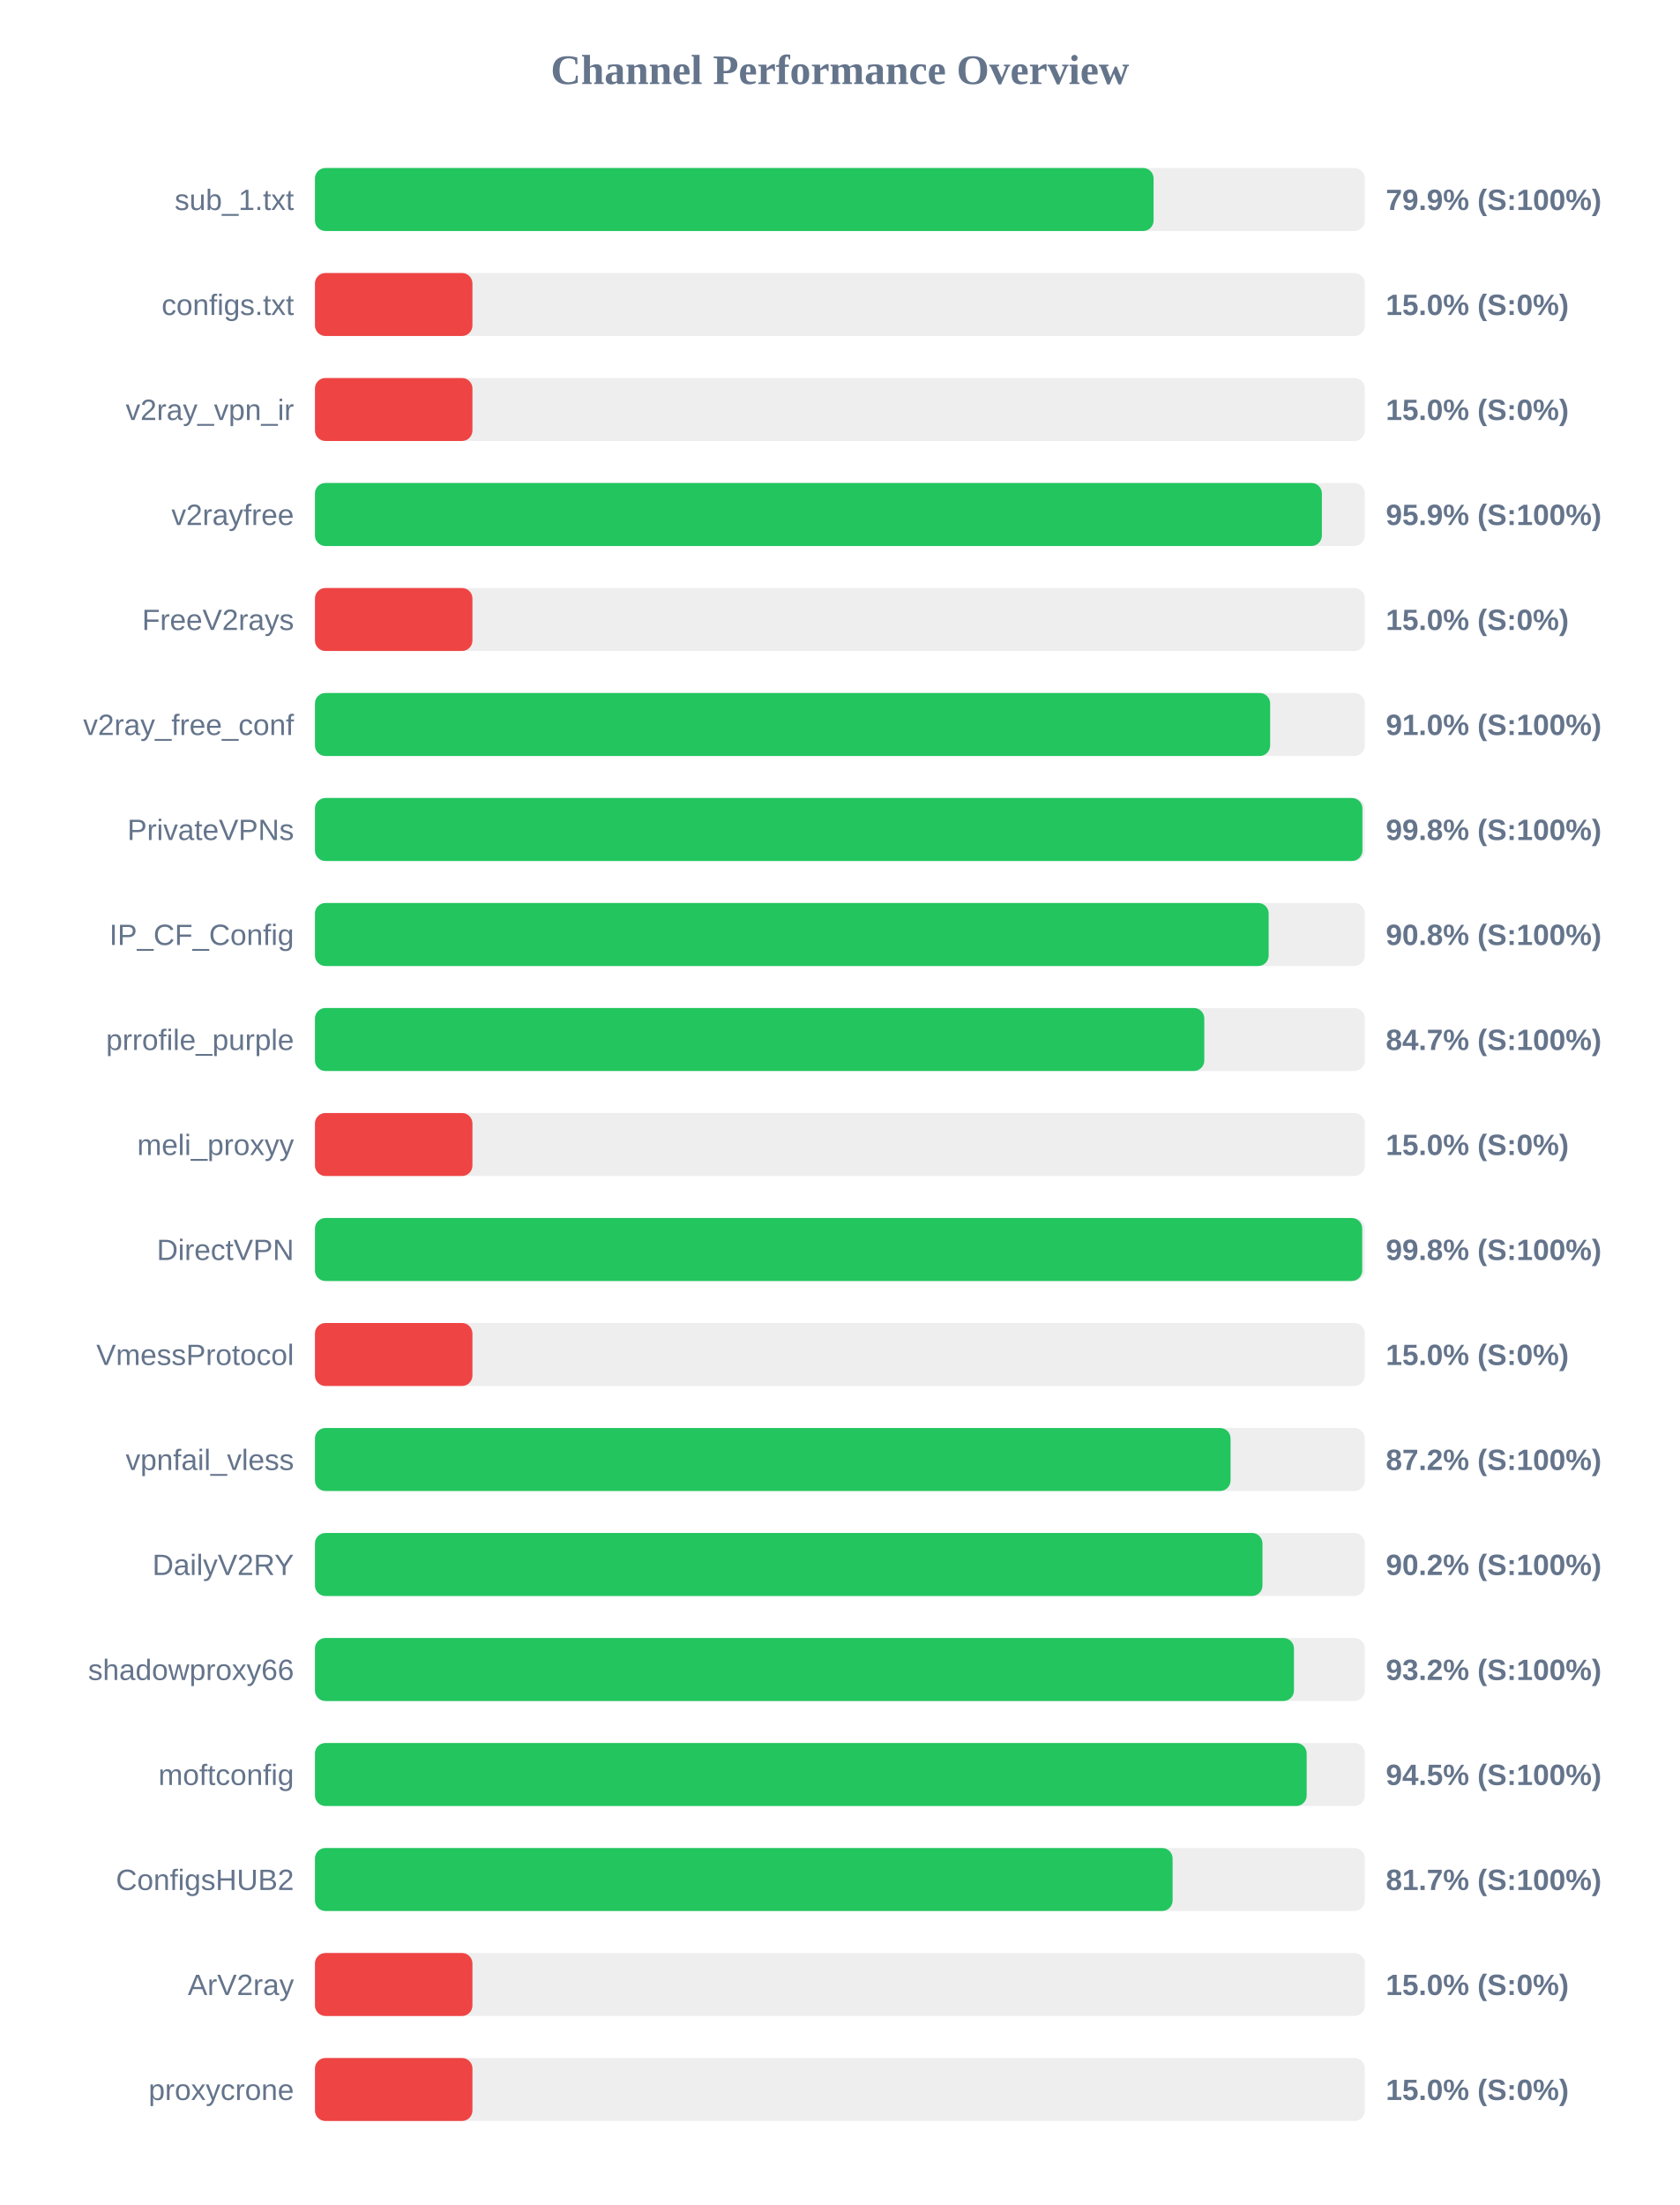
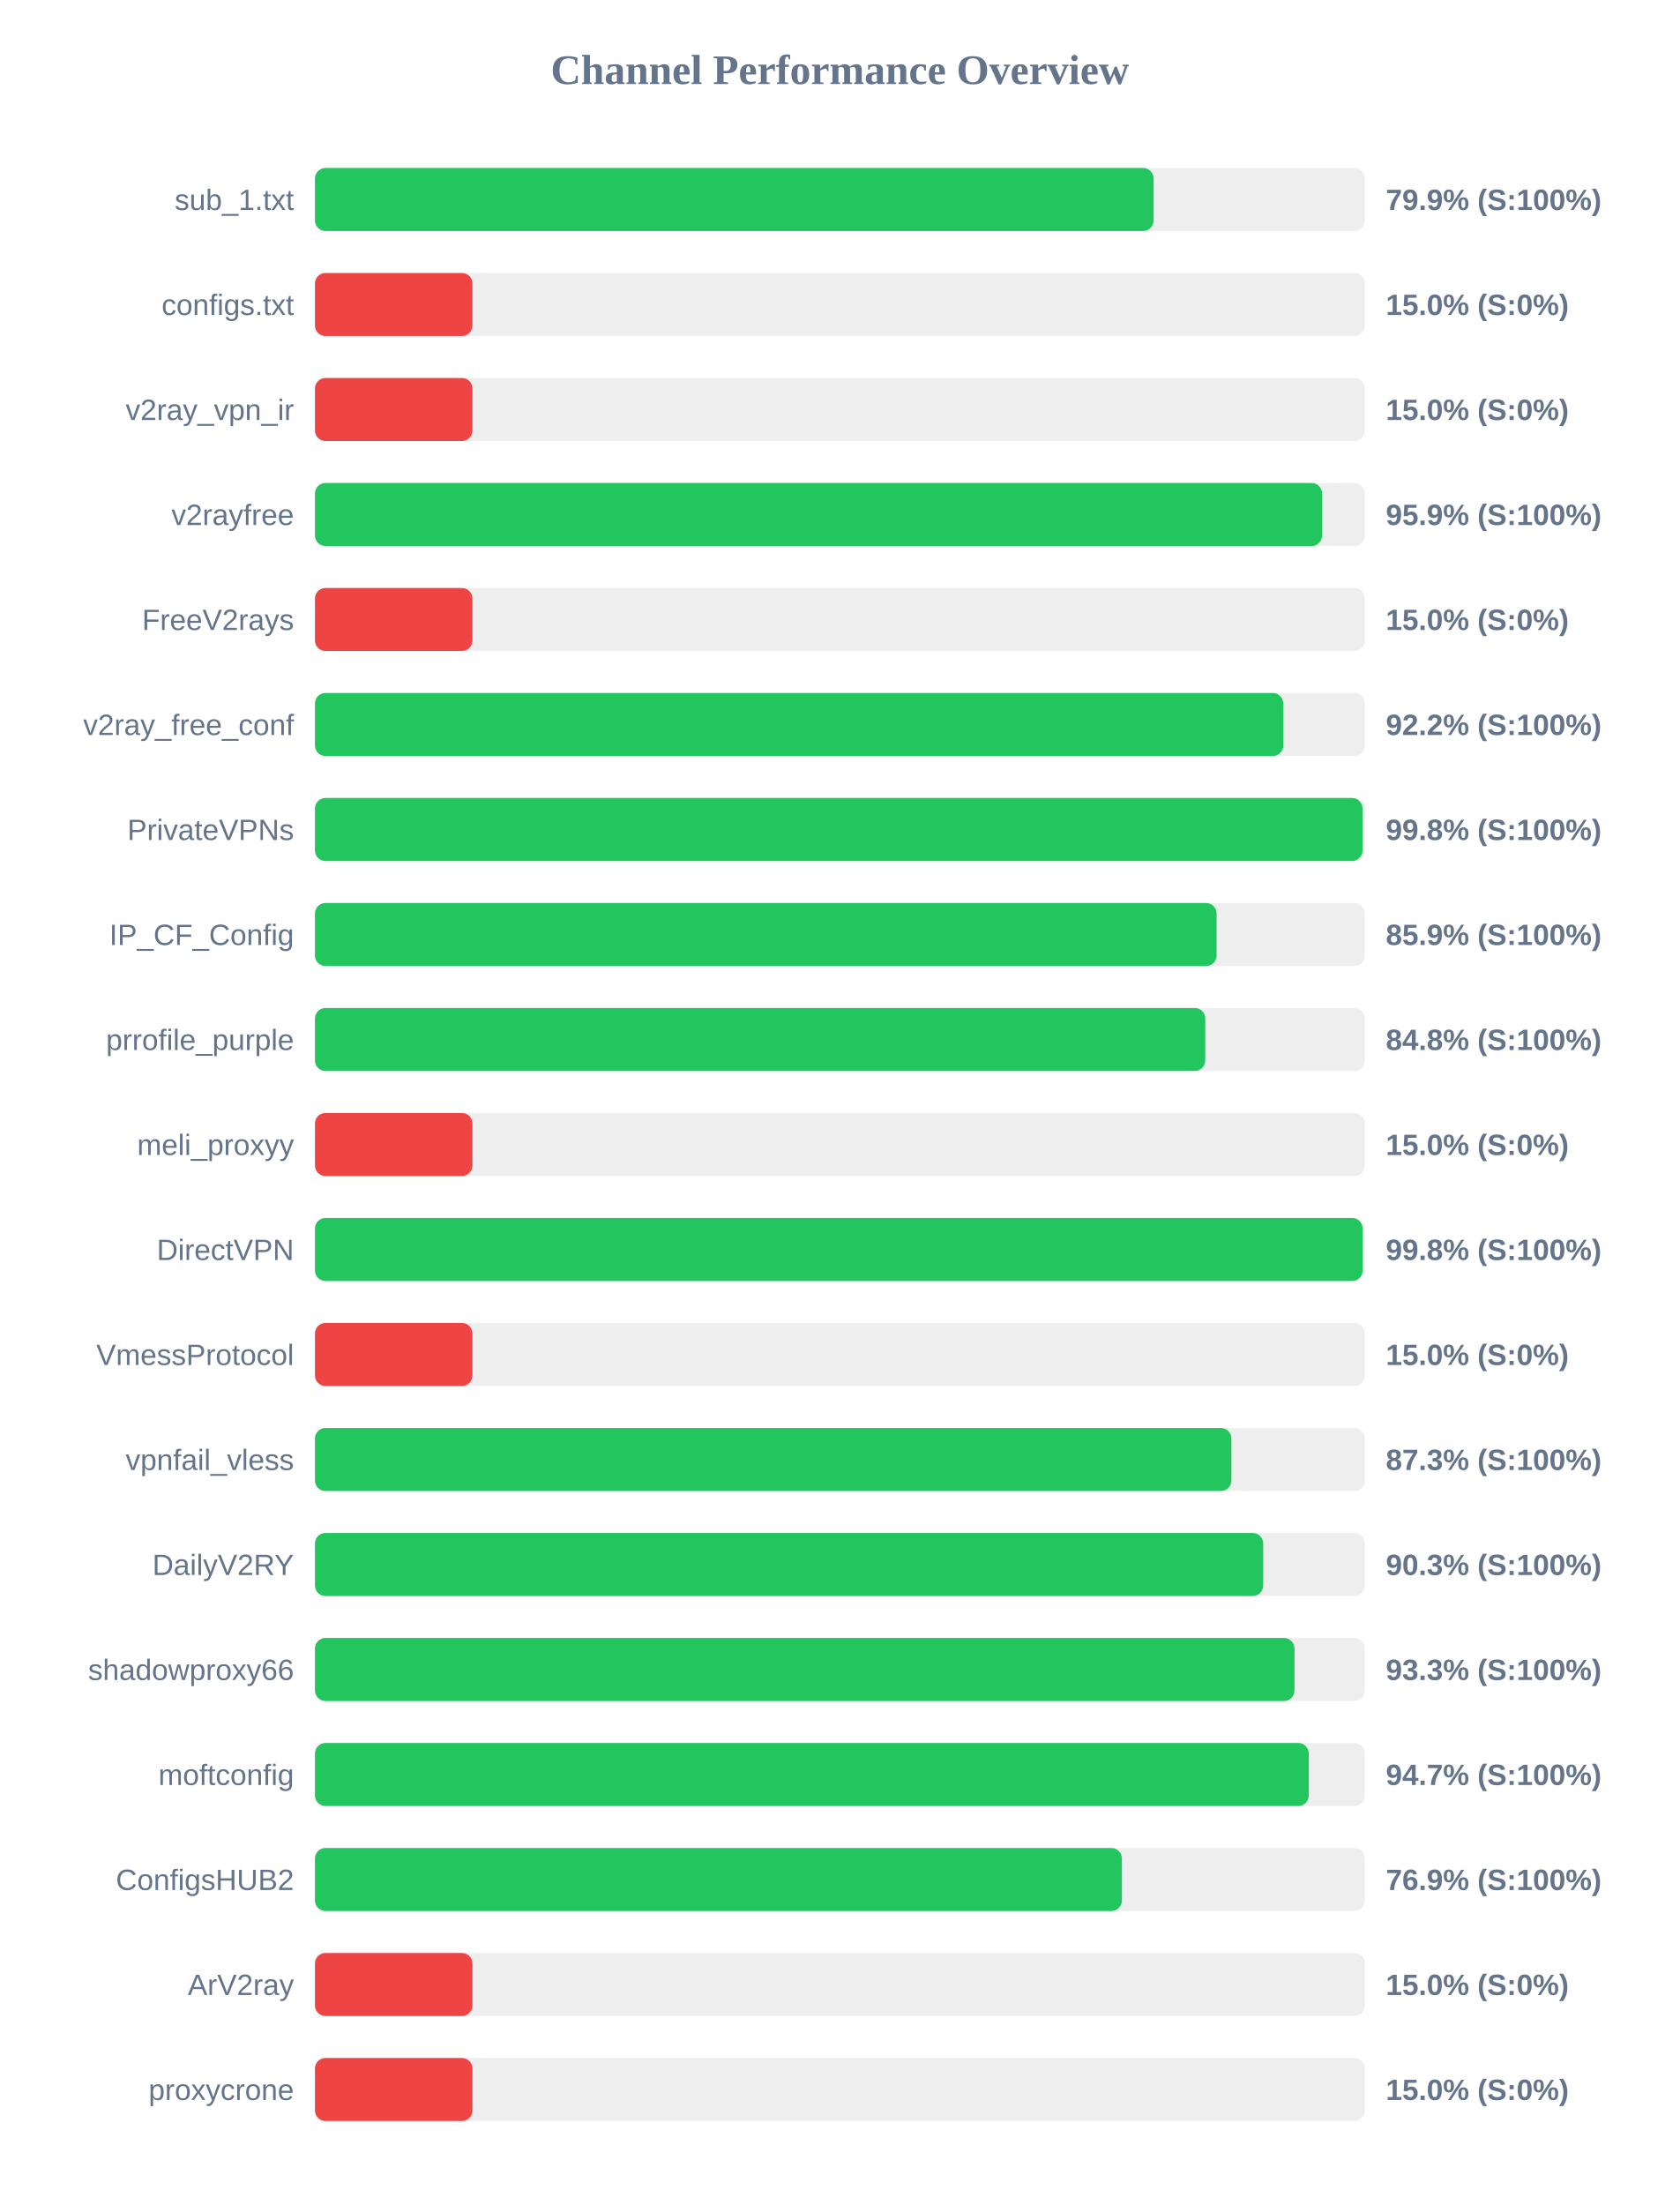
<svg xmlns="http://www.w3.org/2000/svg" width="800" height="1050" version="1.1">
  <style>
        .row { font: 14px Arial; fill: #64748b; }
        .score { font: bold 14px Arial; fill: #64748b; }
    </style>
  <text x="400" y="40" text-anchor="middle" font-size="20px" font-weight="bold" fill="#64748b">Channel Performance Overview</text>
  <rect x="150" y="80" width="500" height="30" fill="#eee" rx="5" />
  <rect x="150" y="80" width="399.4" height="30" fill="#22c55e" rx="5" />
  <text x="140" y="100" text-anchor="end" class="row">sub_1.txt</text>
  <text x="660" y="100" text-anchor="start" class="score">79.9% (S:100%)</text>
  <rect x="150" y="130" width="500" height="30" fill="#eee" rx="5" />
  <rect x="150" y="130" width="75.0" height="30" fill="#ef4444" rx="5" />
  <text x="140" y="150" text-anchor="end" class="row">configs.txt</text>
  <text x="660" y="150" text-anchor="start" class="score">15.0% (S:0%)</text>
  <rect x="150" y="180" width="500" height="30" fill="#eee" rx="5" />
  <rect x="150" y="180" width="75.0" height="30" fill="#ef4444" rx="5" />
  <text x="140" y="200" text-anchor="end" class="row">v2ray_vpn_ir</text>
  <text x="660" y="200" text-anchor="start" class="score">15.0% (S:0%)</text>
  <rect x="150" y="230" width="500" height="30" fill="#eee" rx="5" />
-   <rect x="150" y="230" width="479.55" height="30" fill="#22c55e" rx="5" />
+   <rect x="150" y="230" width="479.65" height="30" fill="#22c55e" rx="5" />
  <text x="140" y="250" text-anchor="end" class="row">v2rayfree</text>
  <text x="660" y="250" text-anchor="start" class="score">95.9% (S:100%)</text>
  <rect x="150" y="280" width="500" height="30" fill="#eee" rx="5" />
  <rect x="150" y="280" width="75.0" height="30" fill="#ef4444" rx="5" />
  <text x="140" y="300" text-anchor="end" class="row">FreeV2rays</text>
  <text x="660" y="300" text-anchor="start" class="score">15.0% (S:0%)</text>
  <rect x="150" y="330" width="500" height="30" fill="#eee" rx="5" />
-   <rect x="150" y="330" width="454.9" height="30" fill="#22c55e" rx="5" />
+   <rect x="150" y="330" width="461.15" height="30" fill="#22c55e" rx="5" />
  <text x="140" y="350" text-anchor="end" class="row">v2ray_free_conf</text>
-   <text x="660" y="350" text-anchor="start" class="score">91.0% (S:100%)</text>
+   <text x="660" y="350" text-anchor="start" class="score">92.2% (S:100%)</text>
  <rect x="150" y="380" width="500" height="30" fill="#eee" rx="5" />
-   <rect x="150" y="380" width="498.85" height="30" fill="#22c55e" rx="5" />
+   <rect x="150" y="380" width="498.9" height="30" fill="#22c55e" rx="5" />
  <text x="140" y="400" text-anchor="end" class="row">PrivateVPNs</text>
  <text x="660" y="400" text-anchor="start" class="score">99.8% (S:100%)</text>
  <rect x="150" y="430" width="500" height="30" fill="#eee" rx="5" />
-   <rect x="150" y="430" width="454.2" height="30" fill="#22c55e" rx="5" />
+   <rect x="150" y="430" width="429.4" height="30" fill="#22c55e" rx="5" />
  <text x="140" y="450" text-anchor="end" class="row">IP_CF_Config</text>
-   <text x="660" y="450" text-anchor="start" class="score">90.8% (S:100%)</text>
+   <text x="660" y="450" text-anchor="start" class="score">85.9% (S:100%)</text>
  <rect x="150" y="480" width="500" height="30" fill="#eee" rx="5" />
-   <rect x="150" y="480" width="423.55" height="30" fill="#22c55e" rx="5" />
+   <rect x="150" y="480" width="424.0" height="30" fill="#22c55e" rx="5" />
  <text x="140" y="500" text-anchor="end" class="row">prrofile_purple</text>
-   <text x="660" y="500" text-anchor="start" class="score">84.7% (S:100%)</text>
+   <text x="660" y="500" text-anchor="start" class="score">84.8% (S:100%)</text>
  <rect x="150" y="530" width="500" height="30" fill="#eee" rx="5" />
  <rect x="150" y="530" width="75.0" height="30" fill="#ef4444" rx="5" />
  <text x="140" y="550" text-anchor="end" class="row">meli_proxyy</text>
  <text x="660" y="550" text-anchor="start" class="score">15.0% (S:0%)</text>
  <rect x="150" y="580" width="500" height="30" fill="#eee" rx="5" />
-   <rect x="150" y="580" width="498.75" height="30" fill="#22c55e" rx="5" />
+   <rect x="150" y="580" width="498.95" height="30" fill="#22c55e" rx="5" />
  <text x="140" y="600" text-anchor="end" class="row">DirectVPN</text>
  <text x="660" y="600" text-anchor="start" class="score">99.8% (S:100%)</text>
  <rect x="150" y="630" width="500" height="30" fill="#eee" rx="5" />
  <rect x="150" y="630" width="75.0" height="30" fill="#ef4444" rx="5" />
  <text x="140" y="650" text-anchor="end" class="row">VmessProtocol</text>
  <text x="660" y="650" text-anchor="start" class="score">15.0% (S:0%)</text>
  <rect x="150" y="680" width="500" height="30" fill="#eee" rx="5" />
-   <rect x="150" y="680" width="436.05" height="30" fill="#22c55e" rx="5" />
+   <rect x="150" y="680" width="436.45" height="30" fill="#22c55e" rx="5" />
  <text x="140" y="700" text-anchor="end" class="row">vpnfail_vless</text>
-   <text x="660" y="700" text-anchor="start" class="score">87.2% (S:100%)</text>
+   <text x="660" y="700" text-anchor="start" class="score">87.3% (S:100%)</text>
  <rect x="150" y="730" width="500" height="30" fill="#eee" rx="5" />
-   <rect x="150" y="730" width="451.25" height="30" fill="#22c55e" rx="5" />
+   <rect x="150" y="730" width="451.6" height="30" fill="#22c55e" rx="5" />
  <text x="140" y="750" text-anchor="end" class="row">DailyV2RY</text>
-   <text x="660" y="750" text-anchor="start" class="score">90.2% (S:100%)</text>
+   <text x="660" y="750" text-anchor="start" class="score">90.3% (S:100%)</text>
  <rect x="150" y="780" width="500" height="30" fill="#eee" rx="5" />
-   <rect x="150" y="780" width="466.25" height="30" fill="#22c55e" rx="5" />
+   <rect x="150" y="780" width="466.5" height="30" fill="#22c55e" rx="5" />
  <text x="140" y="800" text-anchor="end" class="row">shadowproxy66</text>
-   <text x="660" y="800" text-anchor="start" class="score">93.2% (S:100%)</text>
+   <text x="660" y="800" text-anchor="start" class="score">93.3% (S:100%)</text>
  <rect x="150" y="830" width="500" height="30" fill="#eee" rx="5" />
-   <rect x="150" y="830" width="472.3" height="30" fill="#22c55e" rx="5" />
+   <rect x="150" y="830" width="473.3" height="30" fill="#22c55e" rx="5" />
  <text x="140" y="850" text-anchor="end" class="row">moftconfig</text>
-   <text x="660" y="850" text-anchor="start" class="score">94.5% (S:100%)</text>
+   <text x="660" y="850" text-anchor="start" class="score">94.7% (S:100%)</text>
  <rect x="150" y="880" width="500" height="30" fill="#eee" rx="5" />
-   <rect x="150" y="880" width="408.45" height="30" fill="#22c55e" rx="5" />
+   <rect x="150" y="880" width="384.3" height="30" fill="#22c55e" rx="5" />
  <text x="140" y="900" text-anchor="end" class="row">ConfigsHUB2</text>
-   <text x="660" y="900" text-anchor="start" class="score">81.7% (S:100%)</text>
+   <text x="660" y="900" text-anchor="start" class="score">76.9% (S:100%)</text>
  <rect x="150" y="930" width="500" height="30" fill="#eee" rx="5" />
  <rect x="150" y="930" width="75.0" height="30" fill="#ef4444" rx="5" />
  <text x="140" y="950" text-anchor="end" class="row">ArV2ray</text>
  <text x="660" y="950" text-anchor="start" class="score">15.0% (S:0%)</text>
  <rect x="150" y="980" width="500" height="30" fill="#eee" rx="5" />
  <rect x="150" y="980" width="75.0" height="30" fill="#ef4444" rx="5" />
  <text x="140" y="1000" text-anchor="end" class="row">proxycrone</text>
  <text x="660" y="1000" text-anchor="start" class="score">15.0% (S:0%)</text>
</svg>
